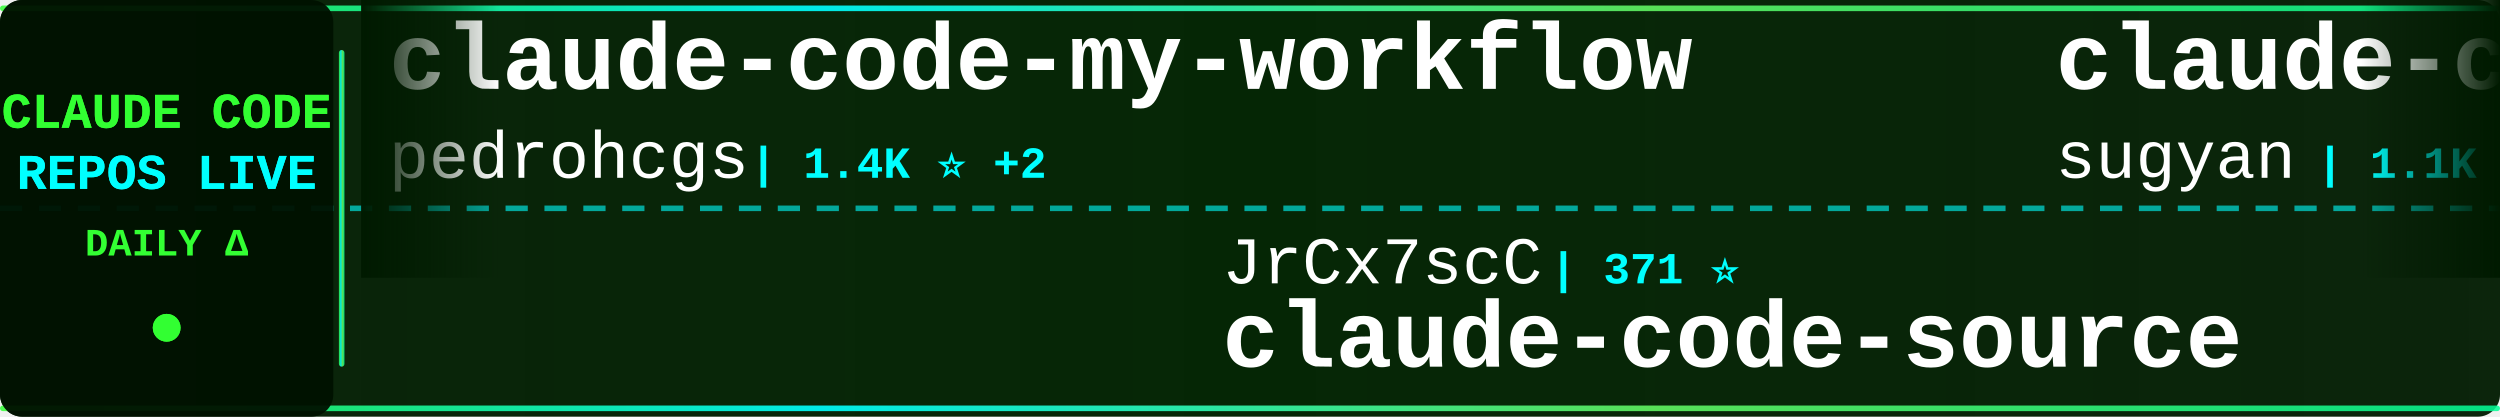
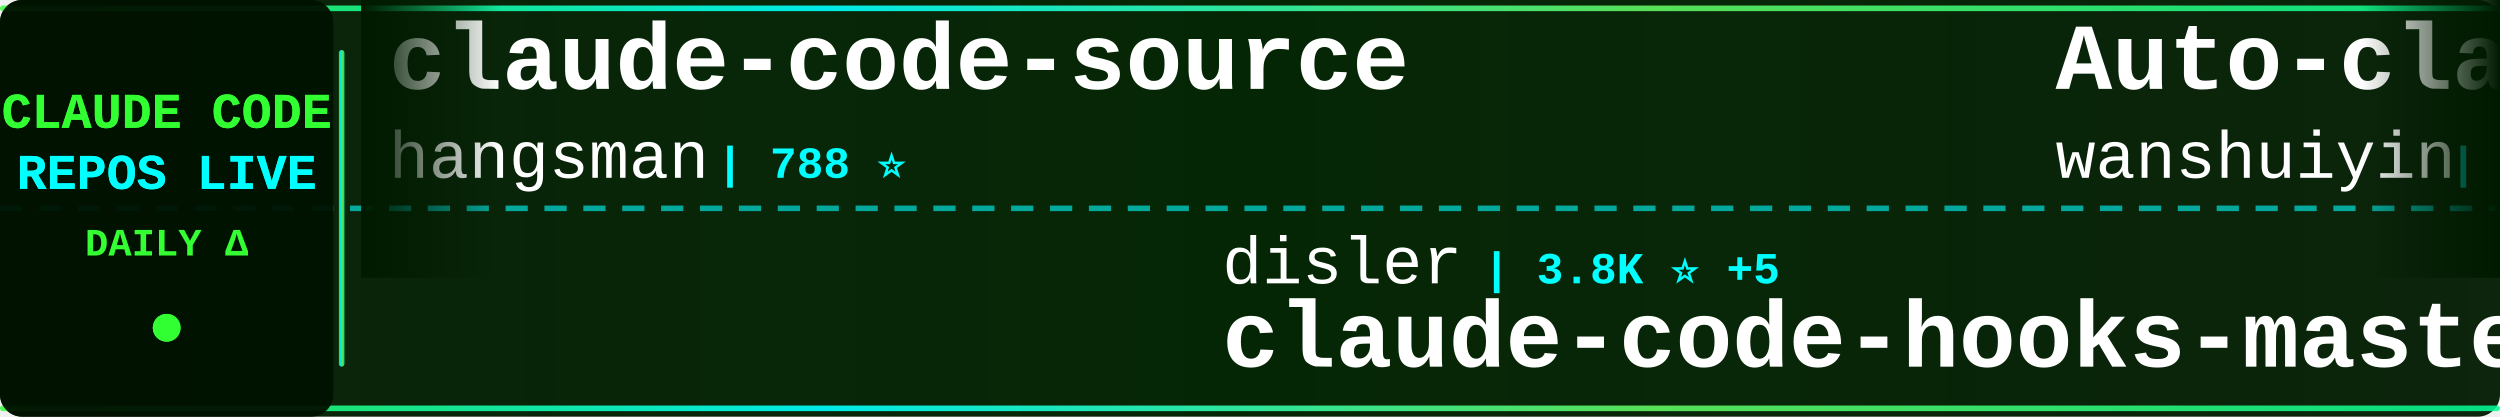
<svg xmlns="http://www.w3.org/2000/svg" width="900" height="150">
  <defs>
    <linearGradient id="tickerBg" x1="0%" y1="0%" x2="100%" y2="0%">
      <stop offset="0%" style="stop-color:#001a00;stop-opacity:0.95" />
      <stop offset="50%" style="stop-color:#002200;stop-opacity:0.98" />
      <stop offset="100%" style="stop-color:#001a00;stop-opacity:0.95" />
    </linearGradient>
    <linearGradient id="borderGrad" x1="0%" y1="0%" x2="100%" y2="0%">
      <stop offset="0%" style="stop-color:#33ff33;stop-opacity:0.85">
        <animate attributeName="stop-opacity" values="0.85;1;0.85" dur="2s" repeatCount="indefinite" />
      </stop>
      <stop offset="33%" style="stop-color:#00ffff;stop-opacity:0.9">
        <animate attributeName="stop-opacity" values="0.9;1;0.9" dur="2.2s" repeatCount="indefinite" />
      </stop>
      <stop offset="66%" style="stop-color:#66ff66;stop-opacity:0.85">
        <animate attributeName="stop-opacity" values="0.85;1;0.85" dur="1.8s" repeatCount="indefinite" />
      </stop>
      <stop offset="100%" style="stop-color:#00ff99;stop-opacity:0.85">
        <animate attributeName="stop-opacity" values="0.85;1;0.85" dur="2s" repeatCount="indefinite" />
      </stop>
    </linearGradient>
    <filter id="textGlow">
      <feGaussianBlur stdDeviation="0.1" result="coloredBlur" />
      <feMerge>
        <feMergeNode in="coloredBlur" />
        <feMergeNode in="SourceGraphic" />
      </feMerge>
    </filter>
    <filter id="metricGlow">
      <feGaussianBlur stdDeviation="0.2" result="coloredBlur" />
      <feMerge>
        <feMergeNode in="coloredBlur" />
        <feMergeNode in="SourceGraphic" />
      </feMerge>
    </filter>
    <linearGradient id="leftFade" x1="0%" y1="0%" x2="100%" y2="0%">
      <stop offset="0%" style="stop-color:#001a00;stop-opacity:1" />
      <stop offset="100%" style="stop-color:#001a00;stop-opacity:0" />
    </linearGradient>
    <linearGradient id="rightFade" x1="0%" y1="0%" x2="100%" y2="0%">
      <stop offset="0%" style="stop-color:#001a00;stop-opacity:0" />
      <stop offset="100%" style="stop-color:#001a00;stop-opacity:1" />
    </linearGradient>
  </defs>
  <rect width="900" height="150" fill="url(#tickerBg)" rx="8" />
  <rect x="0" y="2" width="900" height="2" fill="url(#borderGrad)" rx="1" />
  <rect x="0" y="146" width="900" height="2" fill="url(#borderGrad)" rx="1" />
  <line x1="0" y1="75" x2="900" y2="75" stroke="#00ffff" stroke-width="2" stroke-dasharray="8 6" opacity="0.6" />
  <rect x="0" y="0" width="120" height="150" fill="#001100" opacity="0.95" rx="8" />
  <text x="60" y="46" font-family="'Courier New', monospace" font-size="18" font-weight="bold" fill="#33ff33" text-anchor="middle" filter="url(#textGlow)">
    CLAUDE CODE
  </text>
  <text x="60" y="68" font-family="'Courier New', monospace" font-size="18" font-weight="bold" fill="#00ffff" text-anchor="middle" filter="url(#textGlow)">
    REPOS LIVE
  </text>
  <text x="60" y="92" font-family="'Courier New', monospace" font-size="14" font-weight="bold" fill="#33ff33" text-anchor="middle">
    DAILY Δ
  </text>
  <circle cx="60" cy="118" r="5" fill="#33ff33" filter="url(#metricGlow)">
    <animate attributeName="r" values="4;6;4" dur="1.5s" repeatCount="indefinite" />
    <animate attributeName="opacity" values="0.6;1;0.6" dur="1.5s" repeatCount="indefinite" />
  </circle>
  <rect x="122" y="18" width="2" height="114" fill="url(#borderGrad)" rx="1" />
  <clipPath id="tickerClip">
    <rect x="130" y="0" width="770" height="150" />
  </clipPath>
  <g clip-path="url(#tickerClip)">
    <g id="tickerItems">
      <animateTransform attributeName="transform" attributeType="XML" type="translate" from="0 0" to="-3000 0" dur="54s" repeatCount="indefinite" />
      <g transform="translate(0, 0)">
-         <text x="140" y="32" font-family="'Courier New', monospace" font-size="34" font-weight="bold" fill="#ffffff">claude-code-my-workflow</text>
-         <text x="140" y="64" font-family="'Courier New', monospace" font-size="24" font-weight="normal" fill="#ffffff" opacity="1.0">pedrohcgs</text>
-         <text x="270" y="64" font-family="'Courier New', monospace" font-size="16" font-weight="bold" fill="#00ffff"> | 1.4K ⭐ +2</text>
+         <text x="140" y="32" font-family="'Courier New', monospace" font-size="34" font-weight="bold" fill="#ffffff">claude-code-source</text>
+         <text x="140" y="64" font-family="'Courier New', monospace" font-size="24" font-weight="normal" fill="#ffffff" opacity="1.0">hangsman</text>
+         <text x="258" y="64" font-family="'Courier New', monospace" font-size="16" font-weight="bold" fill="#00ffff"> | 788 ⭐</text>
      </g>
      <g transform="translate(300, 0)">
-         <text x="140" y="102" font-family="'Courier New', monospace" font-size="24" font-weight="normal" fill="#ffffff" opacity="1.0">JrCx7scC</text>
-         <text x="258" y="102" font-family="'Courier New', monospace" font-size="16" font-weight="bold" fill="#00ffff"> | 371 ⭐</text>
-         <text x="140" y="132" font-family="'Courier New', monospace" font-size="34" font-weight="bold" fill="#ffffff">claude-code-source</text>
+         <text x="140" y="102" font-family="'Courier New', monospace" font-size="24" font-weight="normal" fill="#ffffff" opacity="1.0">disler</text>
+         <text x="234" y="102" font-family="'Courier New', monospace" font-size="16" font-weight="bold" fill="#00ffff"> | 3.8K ⭐ +5</text>
+         <text x="140" y="132" font-family="'Courier New', monospace" font-size="34" font-weight="bold" fill="#ffffff">claude-code-hooks-master...</text>
      </g>
      <g transform="translate(600, 0)">
-         <text x="140" y="32" font-family="'Courier New', monospace" font-size="34" font-weight="bold" fill="#ffffff">claude-code-webui</text>
-         <text x="140" y="64" font-family="'Courier New', monospace" font-size="24" font-weight="normal" fill="#ffffff" opacity="1.0">sugyan</text>
-         <text x="234" y="64" font-family="'Courier New', monospace" font-size="16" font-weight="bold" fill="#00ffff"> | 1.1K ⭐</text>
+         <text x="140" y="32" font-family="'Courier New', monospace" font-size="34" font-weight="bold" fill="#ffffff">Auto-claude-code-researc...</text>
+         <text x="140" y="64" font-family="'Courier New', monospace" font-size="24" font-weight="normal" fill="#ffffff" opacity="1.0">wanshuiyin</text>
+         <text x="282" y="64" font-family="'Courier New', monospace" font-size="16" font-weight="bold" fill="#00ffff"> | 13.7K ⭐ +41</text>
      </g>
      <g transform="translate(900, 0)">
-         <text x="140" y="102" font-family="'Courier New', monospace" font-size="24" font-weight="normal" fill="#ffffff" opacity="1.0">Tinkeringg-Lab</text>
-         <text x="330" y="102" font-family="'Courier New', monospace" font-size="16" font-weight="bold" fill="#00ffff"> | 212 ⭐</text>
-         <text x="140" y="132" font-family="'Courier New', monospace" font-size="34" font-weight="bold" fill="#ffffff">claude-code</text>
+         <text x="140" y="102" font-family="'Courier New', monospace" font-size="24" font-weight="normal" fill="#ffffff" opacity="1.0">Yeachan-Heo</text>
+         <text x="294" y="102" font-family="'Courier New', monospace" font-size="16" font-weight="bold" fill="#00ffff"> | 37.9K ⭐ +41</text>
+         <text x="140" y="132" font-family="'Courier New', monospace" font-size="34" font-weight="bold" fill="#ffffff">oh-my-claudecode</text>
      </g>
      <g transform="translate(1200, 0)">
-         <text x="140" y="32" font-family="'Courier New', monospace" font-size="34" font-weight="bold" fill="#ffffff">claude-code</text>
-         <text x="140" y="64" font-family="'Courier New', monospace" font-size="24" font-weight="normal" fill="#ffffff" opacity="1.0">xorespesp</text>
-         <text x="270" y="64" font-family="'Courier New', monospace" font-size="16" font-weight="bold" fill="#00ffff"> | 231 ⭐</text>
+         <text x="140" y="32" font-family="'Courier New', monospace" font-size="34" font-weight="bold" fill="#ffffff">claude-code-showcase</text>
+         <text x="140" y="64" font-family="'Courier New', monospace" font-size="24" font-weight="normal" fill="#ffffff" opacity="1.0">ChrisWiles</text>
+         <text x="282" y="64" font-family="'Courier New', monospace" font-size="16" font-weight="bold" fill="#00ffff"> | 6.0K ⭐ +2</text>
      </g>
      <g transform="translate(1500, 0)">
-         <text x="140" y="102" font-family="'Courier New', monospace" font-size="24" font-weight="normal" fill="#ffffff" opacity="1.0">codeaashu</text>
-         <text x="270" y="102" font-family="'Courier New', monospace" font-size="16" font-weight="bold" fill="#00ffff"> | 3.1K ⭐ +5</text>
-         <text x="140" y="132" font-family="'Courier New', monospace" font-size="34" font-weight="bold" fill="#ffffff">claude-code</text>
+         <text x="140" y="102" font-family="'Courier New', monospace" font-size="24" font-weight="normal" fill="#ffffff" opacity="1.0">jeremylongshore</text>
+         <text x="342" y="102" font-family="'Courier New', monospace" font-size="16" font-weight="bold" fill="#00ffff"> | 2.5K ⭐ +2</text>
+         <text x="140" y="132" font-family="'Courier New', monospace" font-size="34" font-weight="bold" fill="#ffffff">claude-code-plugins-plus...</text>
      </g>
      <g transform="translate(1800, 0)">
-         <text x="140" y="32" font-family="'Courier New', monospace" font-size="34" font-weight="bold" fill="#ffffff">claude-code-proxy</text>
-         <text x="140" y="64" font-family="'Courier New', monospace" font-size="24" font-weight="normal" fill="#ffffff" opacity="1.0">1rgs</text>
-         <text x="210" y="64" font-family="'Courier New', monospace" font-size="16" font-weight="bold" fill="#00ffff"> | 3.7K ⭐ +3</text>
+         <text x="140" y="32" font-family="'Courier New', monospace" font-size="34" font-weight="bold" fill="#ffffff">claude-code</text>
+         <text x="140" y="64" font-family="'Courier New', monospace" font-size="24" font-weight="normal" fill="#ffffff" opacity="1.0">alex000kim</text>
+         <text x="282" y="64" font-family="'Courier New', monospace" font-size="16" font-weight="bold" fill="#00ffff"> | 231 ⭐</text>
      </g>
      <g transform="translate(2100, 0)">
-         <text x="140" y="102" font-family="'Courier New', monospace" font-size="24" font-weight="normal" fill="#ffffff" opacity="1.0">andrew-kramer-inno</text>
-         <text x="378" y="102" font-family="'Courier New', monospace" font-size="16" font-weight="bold" fill="#00ffff"> | 595 ⭐</text>
-         <text x="140" y="132" font-family="'Courier New', monospace" font-size="34" font-weight="bold" fill="#ffffff">claude-code-source-build</text>
+         <text x="140" y="102" font-family="'Courier New', monospace" font-size="24" font-weight="normal" fill="#ffffff" opacity="1.0">OneRedOak</text>
+         <text x="270" y="102" font-family="'Courier New', monospace" font-size="16" font-weight="bold" fill="#00ffff"> | 3.9K ⭐</text>
+         <text x="140" y="132" font-family="'Courier New', monospace" font-size="34" font-weight="bold" fill="#ffffff">claude-code-workflows</text>
      </g>
      <g transform="translate(2400, 0)">
+         <text x="140" y="32" font-family="'Courier New', monospace" font-size="34" font-weight="bold" fill="#ffffff">claude-code-infrastructu...</text>
+         <text x="140" y="64" font-family="'Courier New', monospace" font-size="24" font-weight="normal" fill="#ffffff" opacity="1.0">diet103</text>
+         <text x="246" y="64" font-family="'Courier New', monospace" font-size="16" font-weight="bold" fill="#00ffff"> | 10.0K ⭐ +33</text>
+       </g>
+       <g transform="translate(2700, 0)">
+         <text x="140" y="102" font-family="'Courier New', monospace" font-size="24" font-weight="normal" fill="#ffffff" opacity="1.0">xu-xiang</text>
+         <text x="258" y="102" font-family="'Courier New', monospace" font-size="16" font-weight="bold" fill="#00ffff"> | 1.7K ⭐ +10</text>
+         <text x="140" y="132" font-family="'Courier New', monospace" font-size="34" font-weight="bold" fill="#ffffff">everything-claude-code-z...</text>
+       </g>
+       <g transform="translate(3000, 0)">
+         <text x="140" y="32" font-family="'Courier New', monospace" font-size="34" font-weight="bold" fill="#ffffff">claude-code-source</text>
+         <text x="140" y="64" font-family="'Courier New', monospace" font-size="24" font-weight="normal" fill="#ffffff" opacity="1.0">hangsman</text>
+         <text x="258" y="64" font-family="'Courier New', monospace" font-size="16" font-weight="bold" fill="#00ffff"> | 788 ⭐</text>
+       </g>
+       <g transform="translate(3300, 0)">
+         <text x="140" y="102" font-family="'Courier New', monospace" font-size="24" font-weight="normal" fill="#ffffff" opacity="1.0">disler</text>
+         <text x="234" y="102" font-family="'Courier New', monospace" font-size="16" font-weight="bold" fill="#00ffff"> | 3.8K ⭐ +5</text>
+         <text x="140" y="132" font-family="'Courier New', monospace" font-size="34" font-weight="bold" fill="#ffffff">claude-code-hooks-master...</text>
+       </g>
+       <g transform="translate(3600, 0)">
        <text x="140" y="32" font-family="'Courier New', monospace" font-size="34" font-weight="bold" fill="#ffffff">Auto-claude-code-researc...</text>
        <text x="140" y="64" font-family="'Courier New', monospace" font-size="24" font-weight="normal" fill="#ffffff" opacity="1.0">wanshuiyin</text>
-         <text x="282" y="64" font-family="'Courier New', monospace" font-size="16" font-weight="bold" fill="#00ffff"> | 13.6K ⭐ +38</text>
-       </g>
-       <g transform="translate(2700, 0)">
-         <text x="140" y="102" font-family="'Courier New', monospace" font-size="24" font-weight="normal" fill="#ffffff" opacity="1.0">anthropics</text>
-         <text x="282" y="102" font-family="'Courier New', monospace" font-size="16" font-weight="bold" fill="#00ffff"> | 138.5K ⭐ +146</text>
-         <text x="140" y="132" font-family="'Courier New', monospace" font-size="34" font-weight="bold" fill="#ffffff">claude-code</text>
-       </g>
-       <g transform="translate(3000, 0)">
-         <text x="140" y="32" font-family="'Courier New', monospace" font-size="34" font-weight="bold" fill="#ffffff">claude-code-my-workflow</text>
-         <text x="140" y="64" font-family="'Courier New', monospace" font-size="24" font-weight="normal" fill="#ffffff" opacity="1.0">pedrohcgs</text>
-         <text x="270" y="64" font-family="'Courier New', monospace" font-size="16" font-weight="bold" fill="#00ffff"> | 1.4K ⭐ +2</text>
-       </g>
-       <g transform="translate(3300, 0)">
-         <text x="140" y="102" font-family="'Courier New', monospace" font-size="24" font-weight="normal" fill="#ffffff" opacity="1.0">JrCx7scC</text>
-         <text x="258" y="102" font-family="'Courier New', monospace" font-size="16" font-weight="bold" fill="#00ffff"> | 371 ⭐</text>
-         <text x="140" y="132" font-family="'Courier New', monospace" font-size="34" font-weight="bold" fill="#ffffff">claude-code-source</text>
-       </g>
-       <g transform="translate(3600, 0)">
-         <text x="140" y="32" font-family="'Courier New', monospace" font-size="34" font-weight="bold" fill="#ffffff">claude-code-webui</text>
-         <text x="140" y="64" font-family="'Courier New', monospace" font-size="24" font-weight="normal" fill="#ffffff" opacity="1.0">sugyan</text>
-         <text x="234" y="64" font-family="'Courier New', monospace" font-size="16" font-weight="bold" fill="#00ffff"> | 1.1K ⭐</text>
+         <text x="282" y="64" font-family="'Courier New', monospace" font-size="16" font-weight="bold" fill="#00ffff"> | 13.7K ⭐ +41</text>
      </g>
      <g transform="translate(3900, 0)">
-         <text x="140" y="102" font-family="'Courier New', monospace" font-size="24" font-weight="normal" fill="#ffffff" opacity="1.0">Tinkeringg-Lab</text>
-         <text x="330" y="102" font-family="'Courier New', monospace" font-size="16" font-weight="bold" fill="#00ffff"> | 212 ⭐</text>
-         <text x="140" y="132" font-family="'Courier New', monospace" font-size="34" font-weight="bold" fill="#ffffff">claude-code</text>
+         <text x="140" y="102" font-family="'Courier New', monospace" font-size="24" font-weight="normal" fill="#ffffff" opacity="1.0">Yeachan-Heo</text>
+         <text x="294" y="102" font-family="'Courier New', monospace" font-size="16" font-weight="bold" fill="#00ffff"> | 37.9K ⭐ +41</text>
+         <text x="140" y="132" font-family="'Courier New', monospace" font-size="34" font-weight="bold" fill="#ffffff">oh-my-claudecode</text>
      </g>
    </g>
  </g>
  <rect x="130" y="0" width="50" height="100" fill="url(#leftFade)" />
  <rect x="850" y="0" width="50" height="100" fill="url(#rightFade)" />
</svg>
